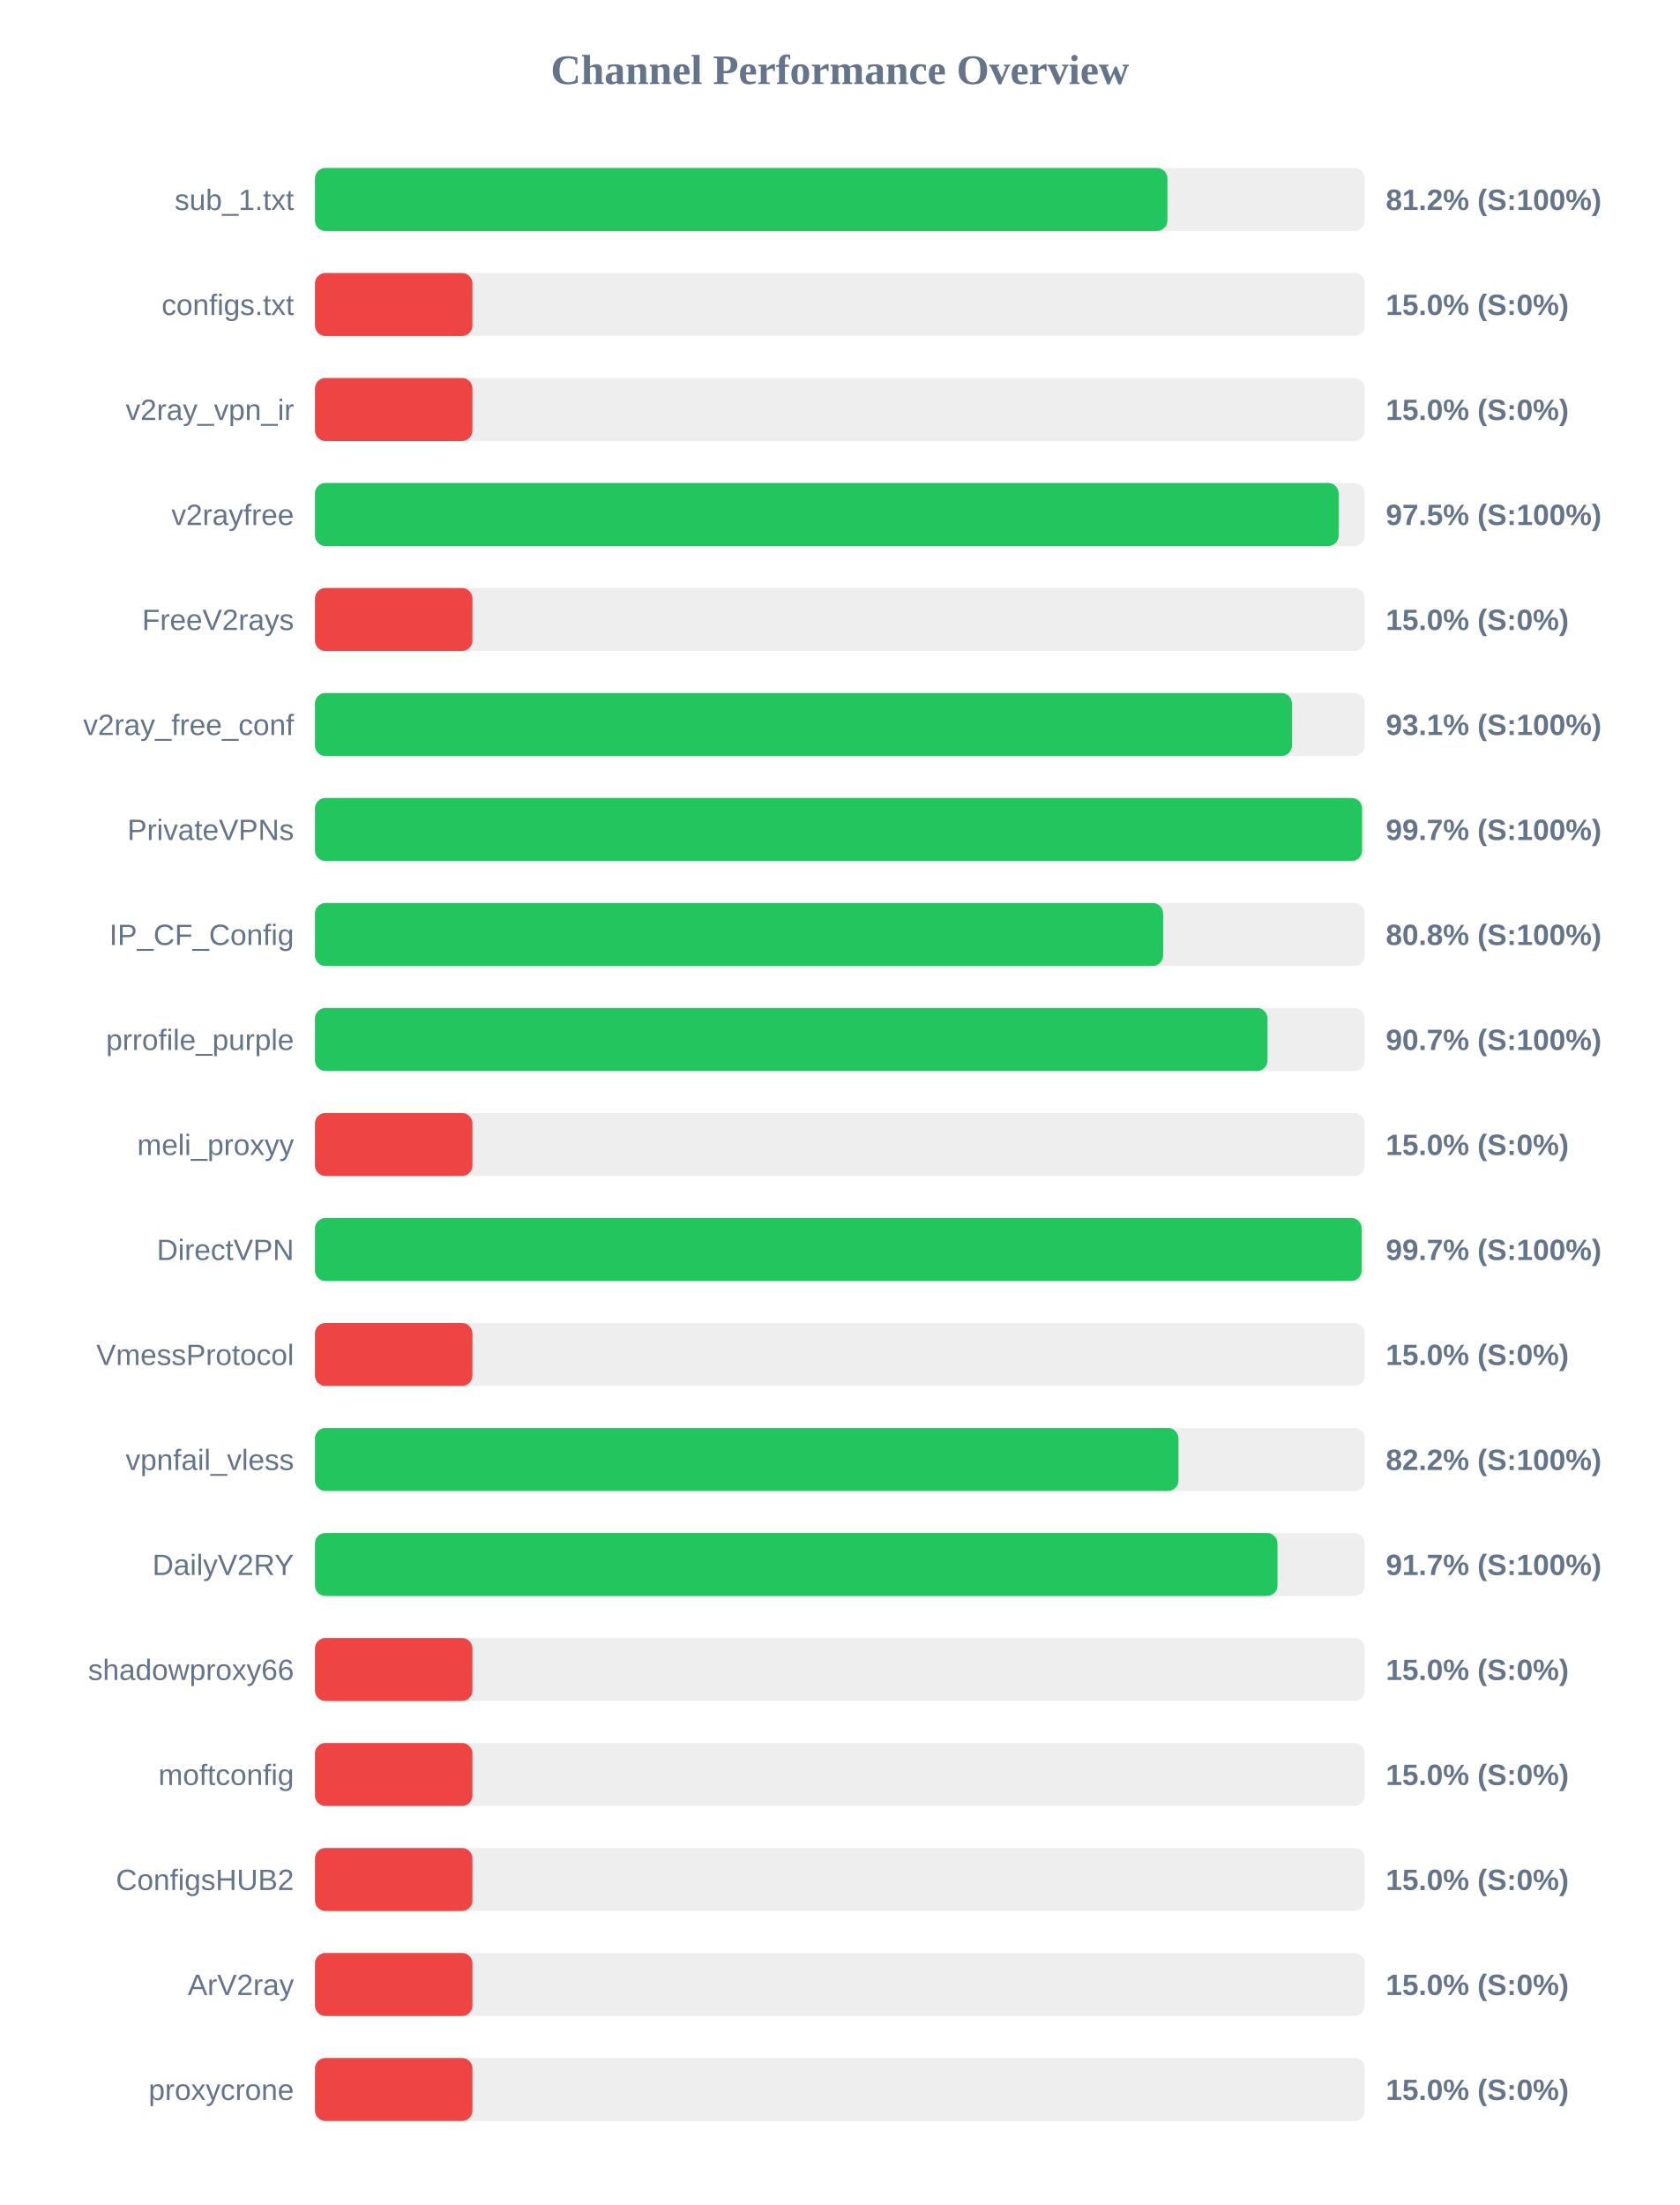
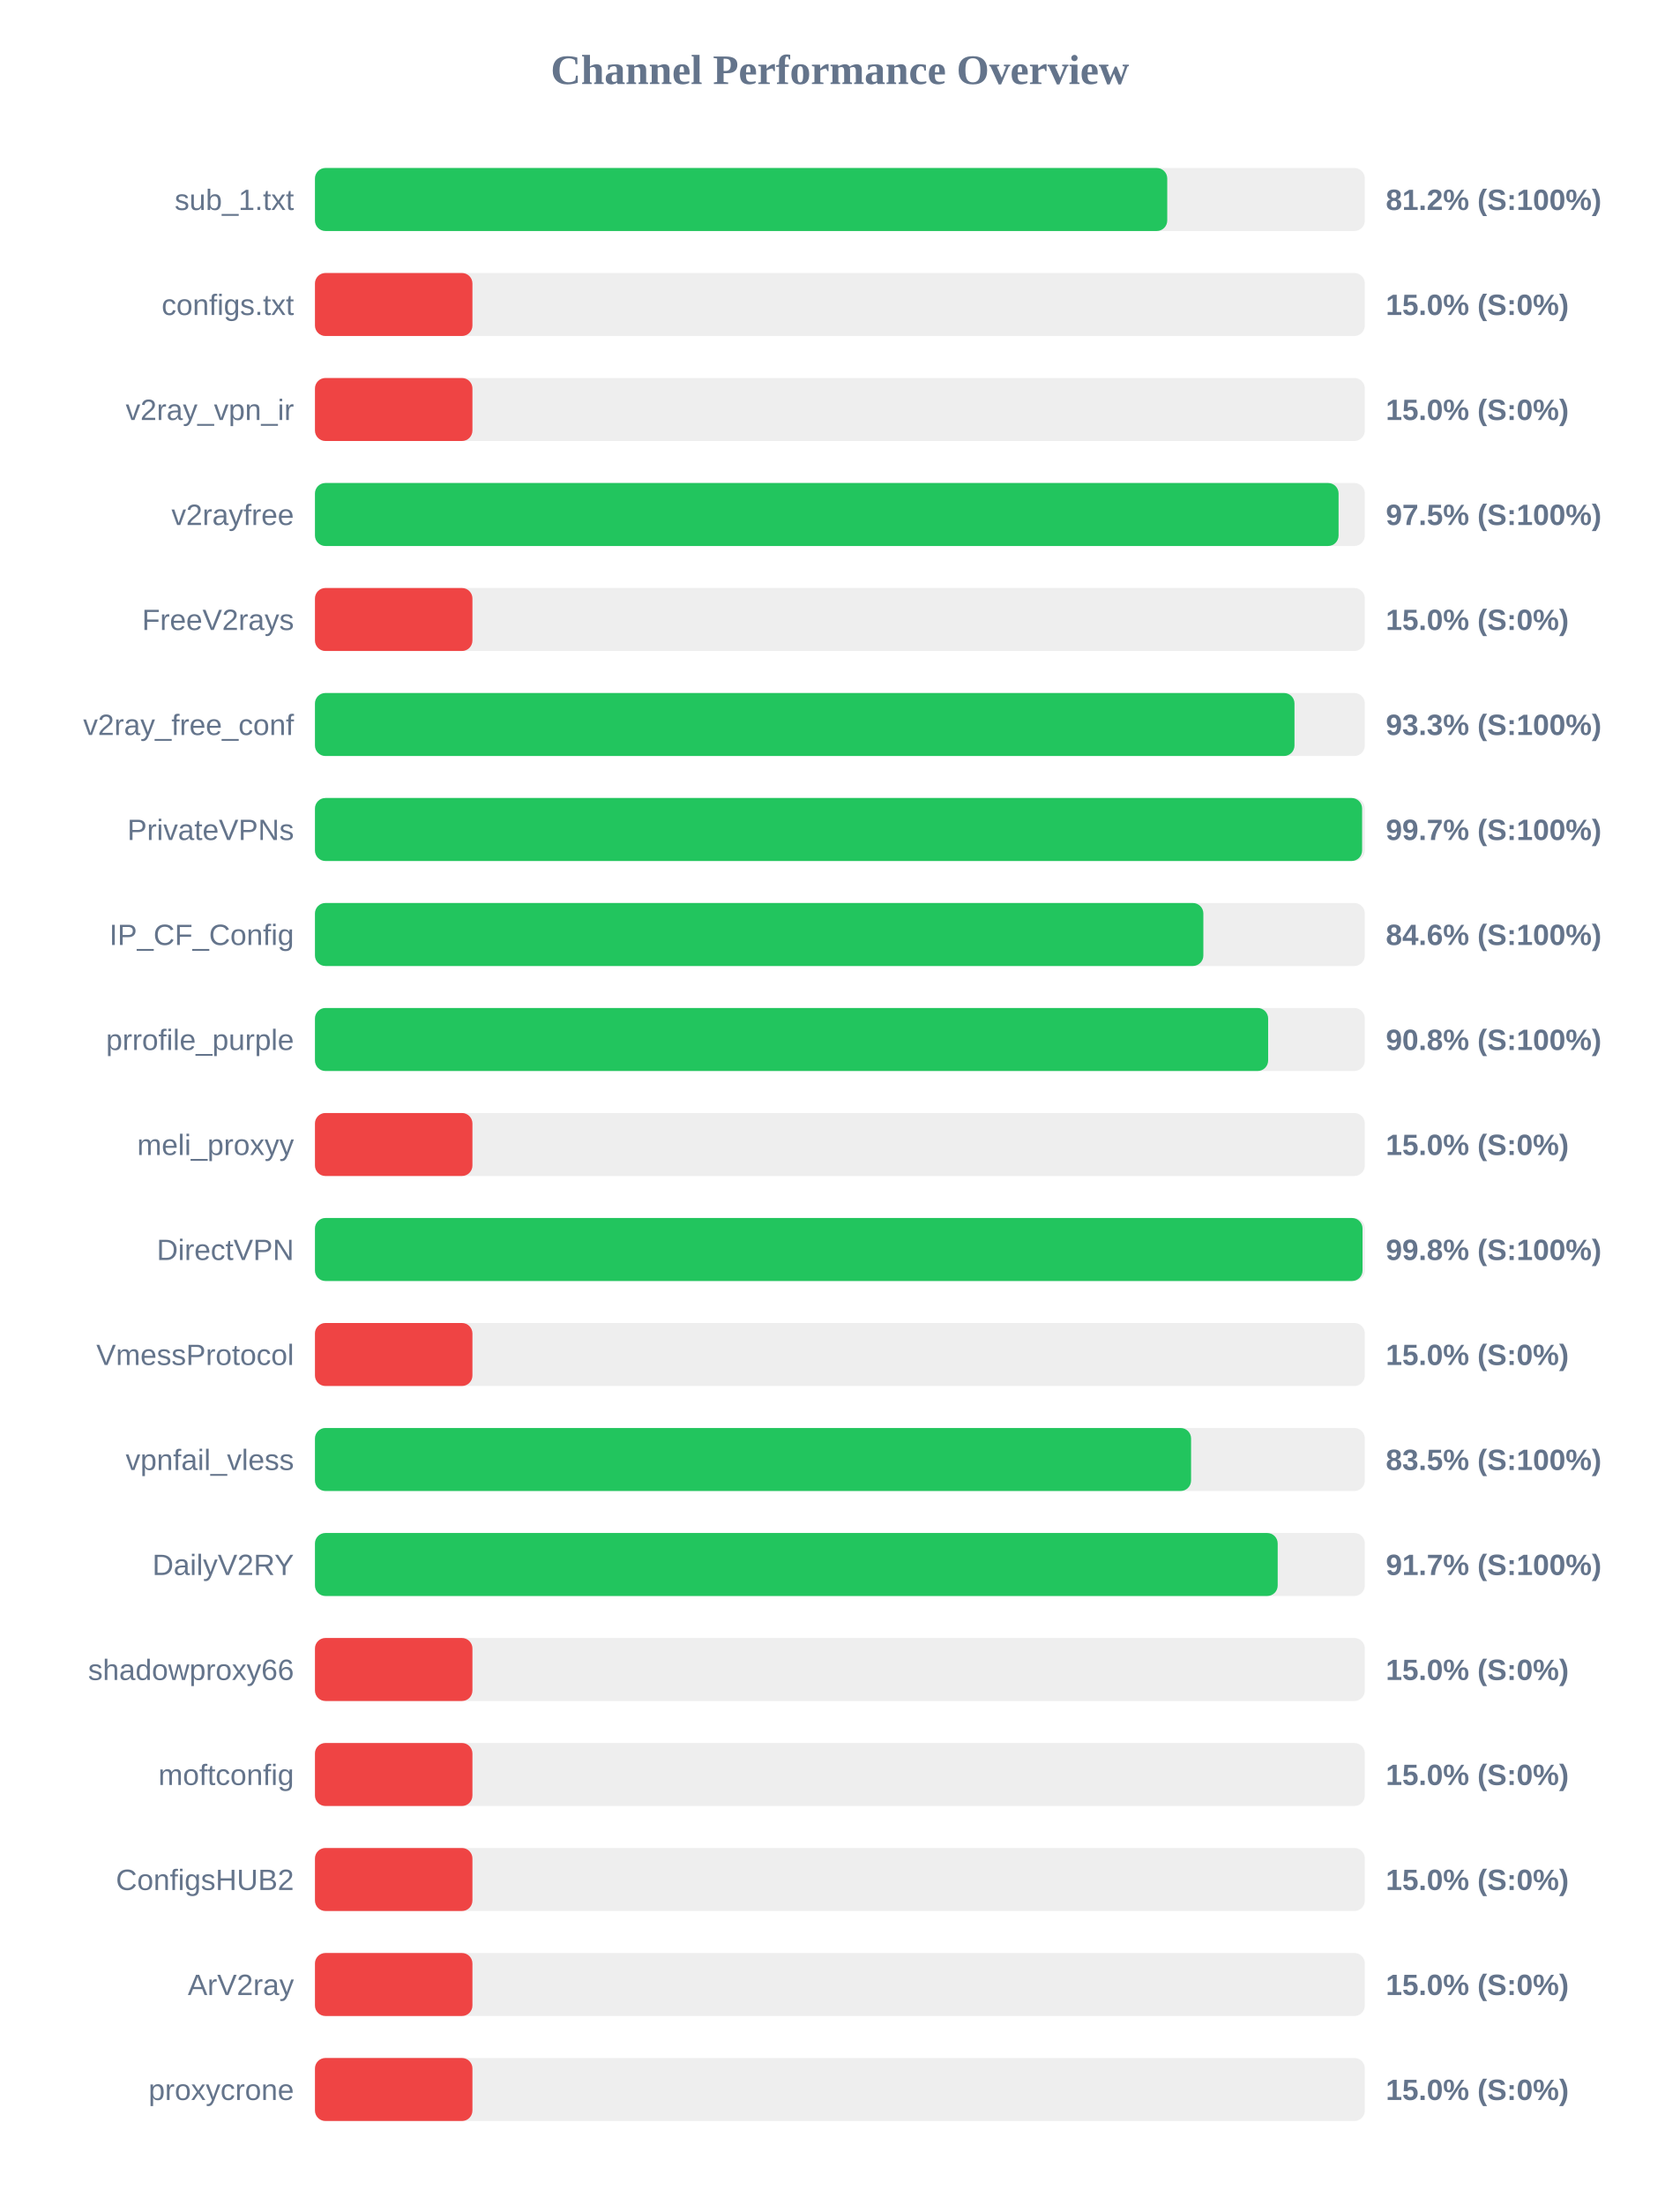
<svg xmlns="http://www.w3.org/2000/svg" width="800" height="1050" version="1.1">
  <style>
        .row { font: 14px Arial; fill: #64748b; }
        .score { font: bold 14px Arial; fill: #64748b; }
    </style>
  <text x="400" y="40" text-anchor="middle" font-size="20px" font-weight="bold" fill="#64748b">Channel Performance Overview</text>
  <rect x="150" y="80" width="500" height="30" fill="#eee" rx="5" />
-   <rect x="150" y="80" width="406.0" height="30" fill="#22c55e" rx="5" />
+   <rect x="150" y="80" width="405.9" height="30" fill="#22c55e" rx="5" />
  <text x="140" y="100" text-anchor="end" class="row">sub_1.txt</text>
  <text x="660" y="100" text-anchor="start" class="score">81.2% (S:100%)</text>
  <rect x="150" y="130" width="500" height="30" fill="#eee" rx="5" />
  <rect x="150" y="130" width="75.0" height="30" fill="#ef4444" rx="5" />
  <text x="140" y="150" text-anchor="end" class="row">configs.txt</text>
  <text x="660" y="150" text-anchor="start" class="score">15.0% (S:0%)</text>
  <rect x="150" y="180" width="500" height="30" fill="#eee" rx="5" />
  <rect x="150" y="180" width="75.0" height="30" fill="#ef4444" rx="5" />
  <text x="140" y="200" text-anchor="end" class="row">v2ray_vpn_ir</text>
  <text x="660" y="200" text-anchor="start" class="score">15.0% (S:0%)</text>
  <rect x="150" y="230" width="500" height="30" fill="#eee" rx="5" />
-   <rect x="150" y="230" width="487.55" height="30" fill="#22c55e" rx="5" />
+   <rect x="150" y="230" width="487.5" height="30" fill="#22c55e" rx="5" />
  <text x="140" y="250" text-anchor="end" class="row">v2rayfree</text>
  <text x="660" y="250" text-anchor="start" class="score">97.5% (S:100%)</text>
  <rect x="150" y="280" width="500" height="30" fill="#eee" rx="5" />
  <rect x="150" y="280" width="75.0" height="30" fill="#ef4444" rx="5" />
  <text x="140" y="300" text-anchor="end" class="row">FreeV2rays</text>
  <text x="660" y="300" text-anchor="start" class="score">15.0% (S:0%)</text>
  <rect x="150" y="330" width="500" height="30" fill="#eee" rx="5" />
-   <rect x="150" y="330" width="465.3" height="30" fill="#22c55e" rx="5" />
+   <rect x="150" y="330" width="466.5" height="30" fill="#22c55e" rx="5" />
  <text x="140" y="350" text-anchor="end" class="row">v2ray_free_conf</text>
-   <text x="660" y="350" text-anchor="start" class="score">93.1% (S:100%)</text>
+   <text x="660" y="350" text-anchor="start" class="score">93.3% (S:100%)</text>
  <rect x="150" y="380" width="500" height="30" fill="#eee" rx="5" />
  <rect x="150" y="380" width="498.7" height="30" fill="#22c55e" rx="5" />
  <text x="140" y="400" text-anchor="end" class="row">PrivateVPNs</text>
  <text x="660" y="400" text-anchor="start" class="score">99.7% (S:100%)</text>
  <rect x="150" y="430" width="500" height="30" fill="#eee" rx="5" />
-   <rect x="150" y="430" width="403.95" height="30" fill="#22c55e" rx="5" />
+   <rect x="150" y="430" width="423.1" height="30" fill="#22c55e" rx="5" />
  <text x="140" y="450" text-anchor="end" class="row">IP_CF_Config</text>
-   <text x="660" y="450" text-anchor="start" class="score">80.8% (S:100%)</text>
+   <text x="660" y="450" text-anchor="start" class="score">84.6% (S:100%)</text>
  <rect x="150" y="480" width="500" height="30" fill="#eee" rx="5" />
-   <rect x="150" y="480" width="453.65" height="30" fill="#22c55e" rx="5" />
+   <rect x="150" y="480" width="453.95" height="30" fill="#22c55e" rx="5" />
  <text x="140" y="500" text-anchor="end" class="row">prrofile_purple</text>
-   <text x="660" y="500" text-anchor="start" class="score">90.7% (S:100%)</text>
+   <text x="660" y="500" text-anchor="start" class="score">90.8% (S:100%)</text>
  <rect x="150" y="530" width="500" height="30" fill="#eee" rx="5" />
  <rect x="150" y="530" width="75.0" height="30" fill="#ef4444" rx="5" />
  <text x="140" y="550" text-anchor="end" class="row">meli_proxyy</text>
  <text x="660" y="550" text-anchor="start" class="score">15.0% (S:0%)</text>
  <rect x="150" y="580" width="500" height="30" fill="#eee" rx="5" />
-   <rect x="150" y="580" width="498.5" height="30" fill="#22c55e" rx="5" />
+   <rect x="150" y="580" width="498.9" height="30" fill="#22c55e" rx="5" />
  <text x="140" y="600" text-anchor="end" class="row">DirectVPN</text>
-   <text x="660" y="600" text-anchor="start" class="score">99.7% (S:100%)</text>
+   <text x="660" y="600" text-anchor="start" class="score">99.8% (S:100%)</text>
  <rect x="150" y="630" width="500" height="30" fill="#eee" rx="5" />
  <rect x="150" y="630" width="75.0" height="30" fill="#ef4444" rx="5" />
  <text x="140" y="650" text-anchor="end" class="row">VmessProtocol</text>
  <text x="660" y="650" text-anchor="start" class="score">15.0% (S:0%)</text>
  <rect x="150" y="680" width="500" height="30" fill="#eee" rx="5" />
-   <rect x="150" y="680" width="411.25" height="30" fill="#22c55e" rx="5" />
+   <rect x="150" y="680" width="417.25" height="30" fill="#22c55e" rx="5" />
  <text x="140" y="700" text-anchor="end" class="row">vpnfail_vless</text>
-   <text x="660" y="700" text-anchor="start" class="score">82.2% (S:100%)</text>
+   <text x="660" y="700" text-anchor="start" class="score">83.5% (S:100%)</text>
  <rect x="150" y="730" width="500" height="30" fill="#eee" rx="5" />
-   <rect x="150" y="730" width="458.4" height="30" fill="#22c55e" rx="5" />
+   <rect x="150" y="730" width="458.5" height="30" fill="#22c55e" rx="5" />
  <text x="140" y="750" text-anchor="end" class="row">DailyV2RY</text>
  <text x="660" y="750" text-anchor="start" class="score">91.7% (S:100%)</text>
  <rect x="150" y="780" width="500" height="30" fill="#eee" rx="5" />
  <rect x="150" y="780" width="75.0" height="30" fill="#ef4444" rx="5" />
  <text x="140" y="800" text-anchor="end" class="row">shadowproxy66</text>
  <text x="660" y="800" text-anchor="start" class="score">15.0% (S:0%)</text>
  <rect x="150" y="830" width="500" height="30" fill="#eee" rx="5" />
  <rect x="150" y="830" width="75.0" height="30" fill="#ef4444" rx="5" />
  <text x="140" y="850" text-anchor="end" class="row">moftconfig</text>
  <text x="660" y="850" text-anchor="start" class="score">15.0% (S:0%)</text>
  <rect x="150" y="880" width="500" height="30" fill="#eee" rx="5" />
  <rect x="150" y="880" width="75.0" height="30" fill="#ef4444" rx="5" />
  <text x="140" y="900" text-anchor="end" class="row">ConfigsHUB2</text>
  <text x="660" y="900" text-anchor="start" class="score">15.0% (S:0%)</text>
  <rect x="150" y="930" width="500" height="30" fill="#eee" rx="5" />
  <rect x="150" y="930" width="75.0" height="30" fill="#ef4444" rx="5" />
  <text x="140" y="950" text-anchor="end" class="row">ArV2ray</text>
  <text x="660" y="950" text-anchor="start" class="score">15.0% (S:0%)</text>
  <rect x="150" y="980" width="500" height="30" fill="#eee" rx="5" />
  <rect x="150" y="980" width="75.0" height="30" fill="#ef4444" rx="5" />
  <text x="140" y="1000" text-anchor="end" class="row">proxycrone</text>
  <text x="660" y="1000" text-anchor="start" class="score">15.0% (S:0%)</text>
</svg>
